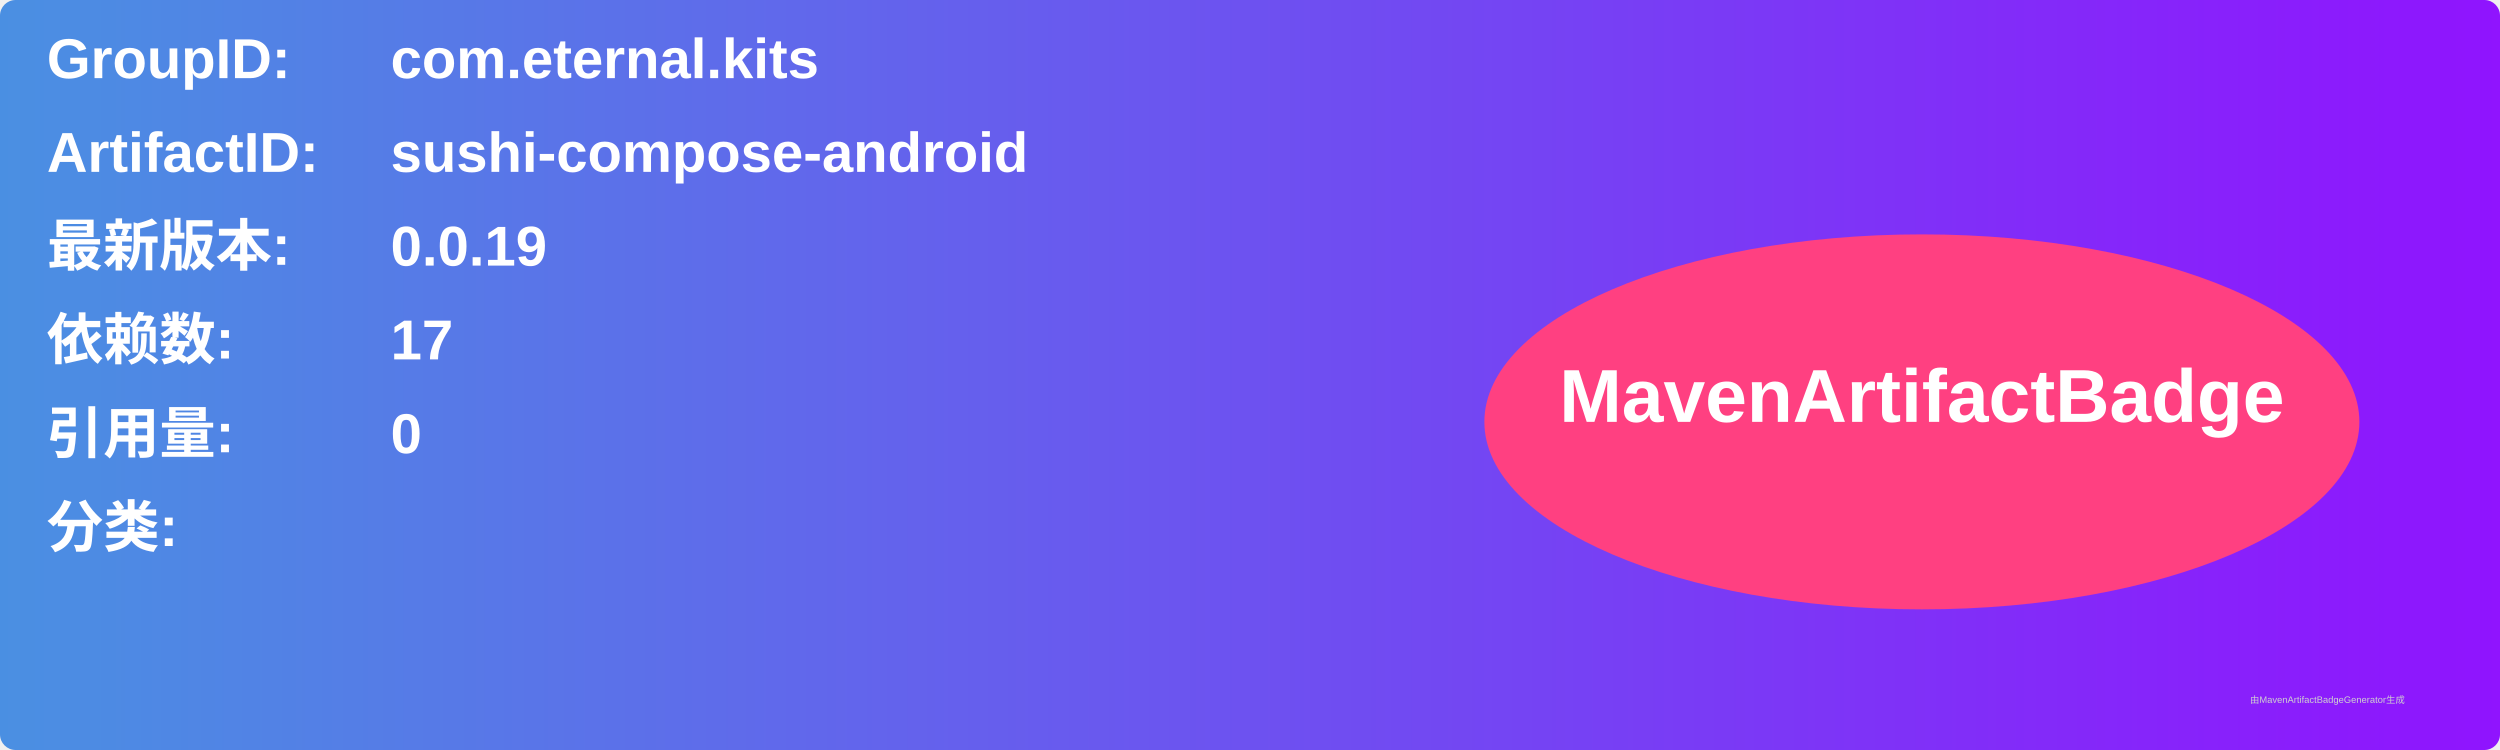
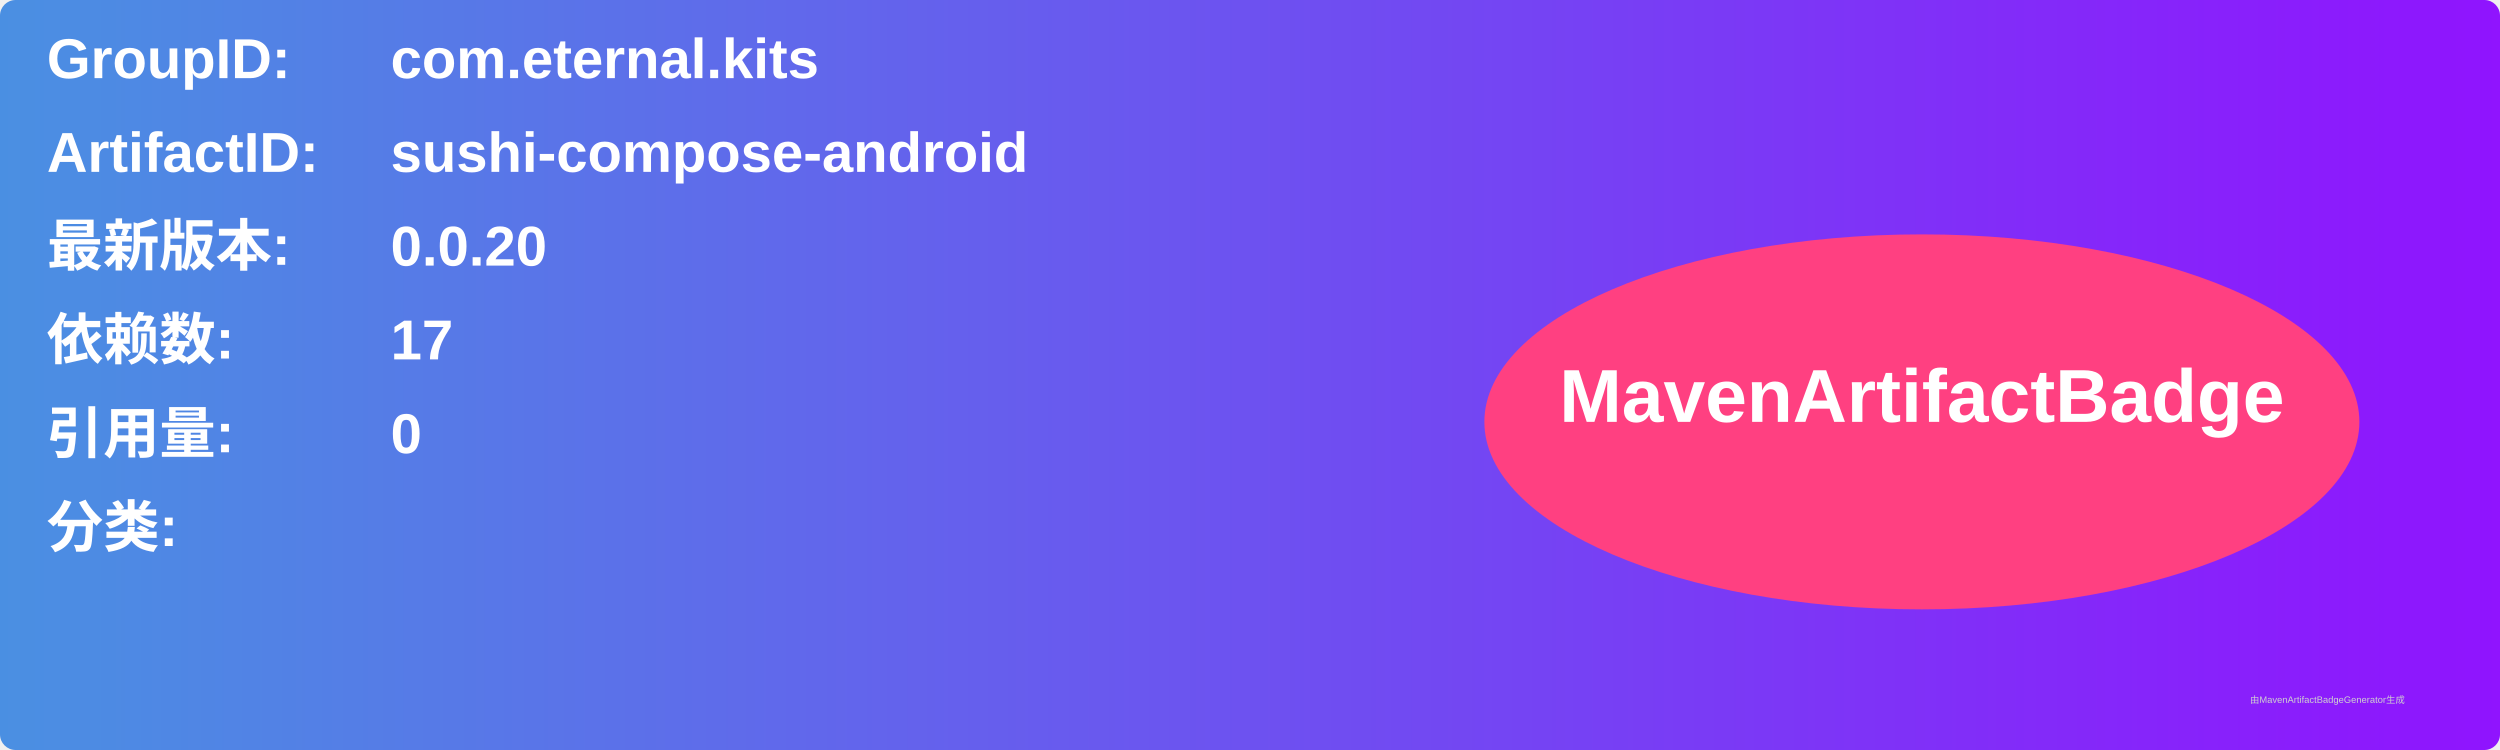
<svg xmlns="http://www.w3.org/2000/svg" width="800" height="240" viewBox="0 0 800 240">
  <linearGradient id="grad" x1="0%" y1="0%" x2="100%" y2="0%">
    <stop offset="0%" stop-color="#4a90e2" />
    <stop offset="100%" stop-color="#9013fe" />
  </linearGradient>
  <rect width="100%" height="100%" rx="5" ry="5" fill="url(#grad)" />
  <g transform="translate(15, 15)">
    <text x="0" y="10" font-family="Arial" font-size="18" fill="white" font-weight="bold" width="260">GroupID:</text>
    <text x="110" y="10" font-family="Arial" font-size="18" fill="white" font-weight="bold" width="460">com.eternal.kits</text>
    <text x="0" y="40" font-family="Arial" font-size="18" fill="white" font-weight="bold" width="260">ArtifactID:</text>
    <text x="110" y="40" font-family="Arial" font-size="18" fill="white" font-weight="bold" width="460">sushi-compose-android</text>
    <text x="0" y="70" font-family="Arial" font-size="18" fill="white" font-weight="bold">最新版本:</text>
    <text x="110" y="70" font-family="Arial" font-size="18" fill="white" font-weight="bold">
-       <tspan font-weight="bold">0.0.19</tspan>
+       <tspan font-weight="bold">0.0.20</tspan>
    </text>
    <text x="0" y="100" font-family="Arial" font-size="18" fill="white" font-weight="bold">依赖数: </text>
    <text x="110" y="100" font-family="Arial" font-size="18" fill="white">
      <tspan font-weight="bold">17</tspan>
    </text>
    <text x="0" y="130" font-family="Arial" font-size="18" fill="white" font-weight="bold">引用量: </text>
    <text x="110" y="130" font-family="Arial" font-size="18" fill="white">
      <tspan font-weight="bold">0</tspan>
    </text>
    <text x="0" y="160" font-family="Arial" font-size="18" fill="white" font-weight="bold">分类:</text>
    <text x="10" y="190" font-family="Arial" font-size="10" fill="white">
      <tspan font-weight="bold" />
    </text>
    <ellipse cx="600" cy="120" rx="140" ry="60" fill="#ff4081" />
    <text x="600" y="120" text-anchor="middle" font-family="Arial" font-size="24" fill="white" font-weight="bold">MavenArtifactBadge</text>
  </g>
  <text x="720" y="225" font-family="Arial" font-size="3" fill="#d0d0d0">由MavenArtifactBadgeGenerator生成</text>
</svg>
